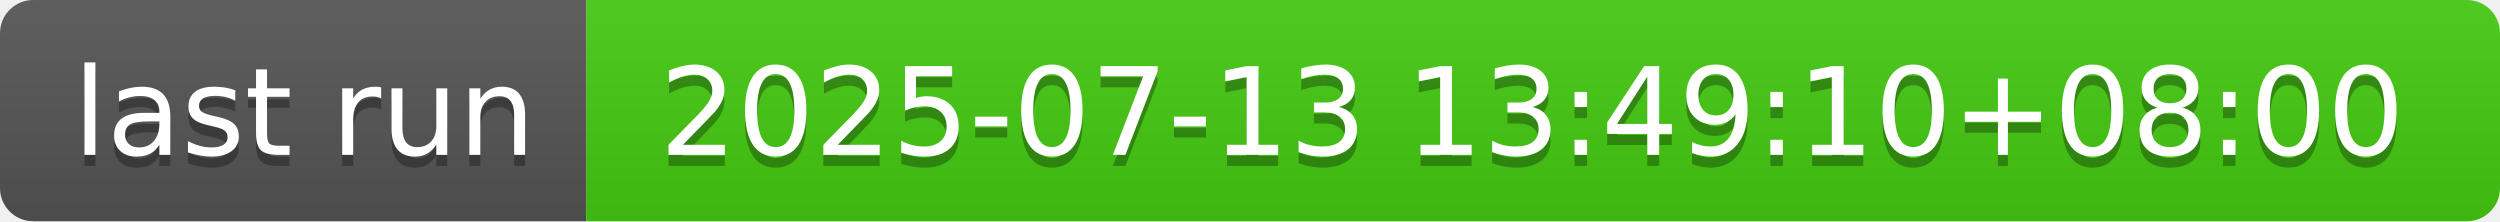
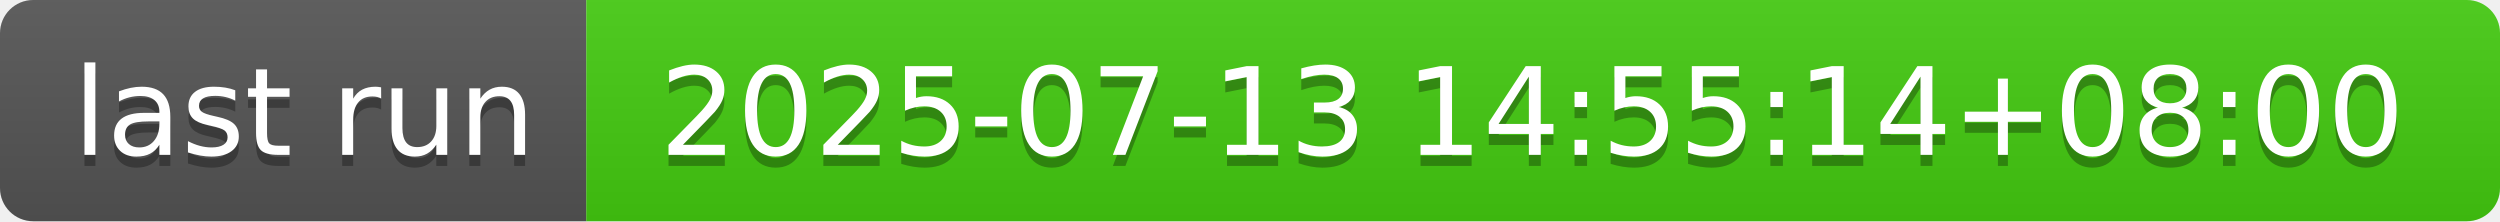
- <svg xmlns="http://www.w3.org/2000/svg" width="226" height="20" role="img" aria-label="last run: 2025-07-13 13:49:10+08:00">
+ <svg xmlns="http://www.w3.org/2000/svg" width="226" height="20" role="img" aria-label="last run: 2025-07-13 14:55:14+08:00">
  <linearGradient id="s" x2="0" y2="100%">
    <stop offset="0" stop-color="#bbb" stop-opacity=".1" />
    <stop offset="1" stop-opacity=".1" />
  </linearGradient>
  <clipPath id="r">
    <rect width="226" height="20" rx="3" fill="#fff" />
  </clipPath>
  <g clip-path="url(#r)">
    <rect width="53" height="20" fill="#555" />
    <rect x="53" width="173" height="20" fill="#4c1" />
    <rect width="226" height="20" fill="url(#s)" />
  </g>
  <g fill="#fff" text-anchor="middle" font-family="Verdana,Geneva,DejaVu Sans,sans-serif" text-rendering="geometricPrecision" font-size="110">
    <text aria-hidden="true" x="275" y="150" fill="#010101" fill-opacity=".3" transform="scale(.1)" textLength="430">last run</text>
    <text x="275" y="140" transform="scale(.1)" fill="#fff" textLength="430">last run</text>
-     <text aria-hidden="true" x="1385" y="150" fill="#010101" fill-opacity=".3" transform="scale(.1)" textLength="1630">2025-07-13 13:49:10+08:00</text>
-     <text x="1385" y="140" transform="scale(.1)" fill="#fff" textLength="1630">2025-07-13 13:49:10+08:00</text>
+     <text aria-hidden="true" x="1385" y="150" fill="#010101" fill-opacity=".3" transform="scale(.1)" textLength="1630">2025-07-13 14:55:14+08:00</text>
+     <text x="1385" y="140" transform="scale(.1)" fill="#fff" textLength="1630">2025-07-13 14:55:14+08:00</text>
  </g>
</svg>
